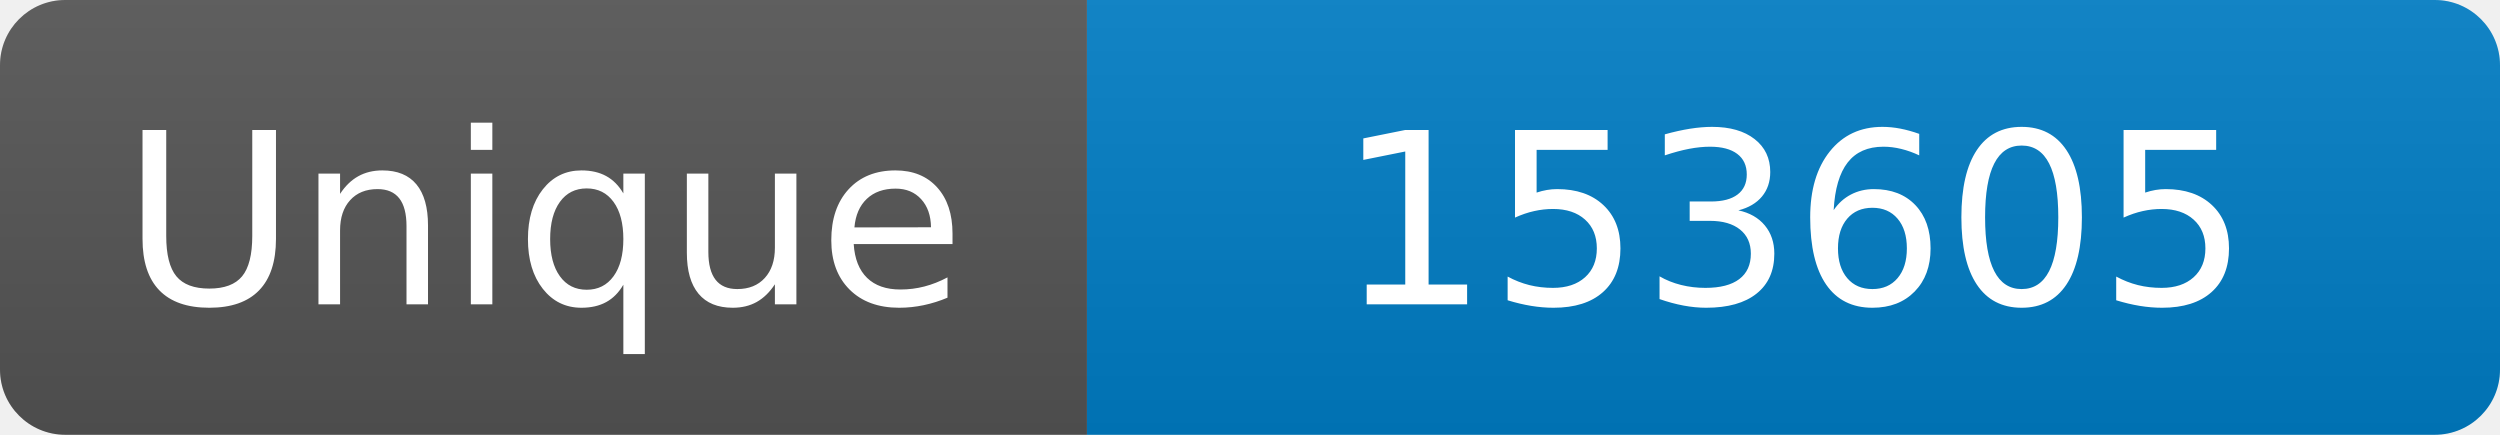
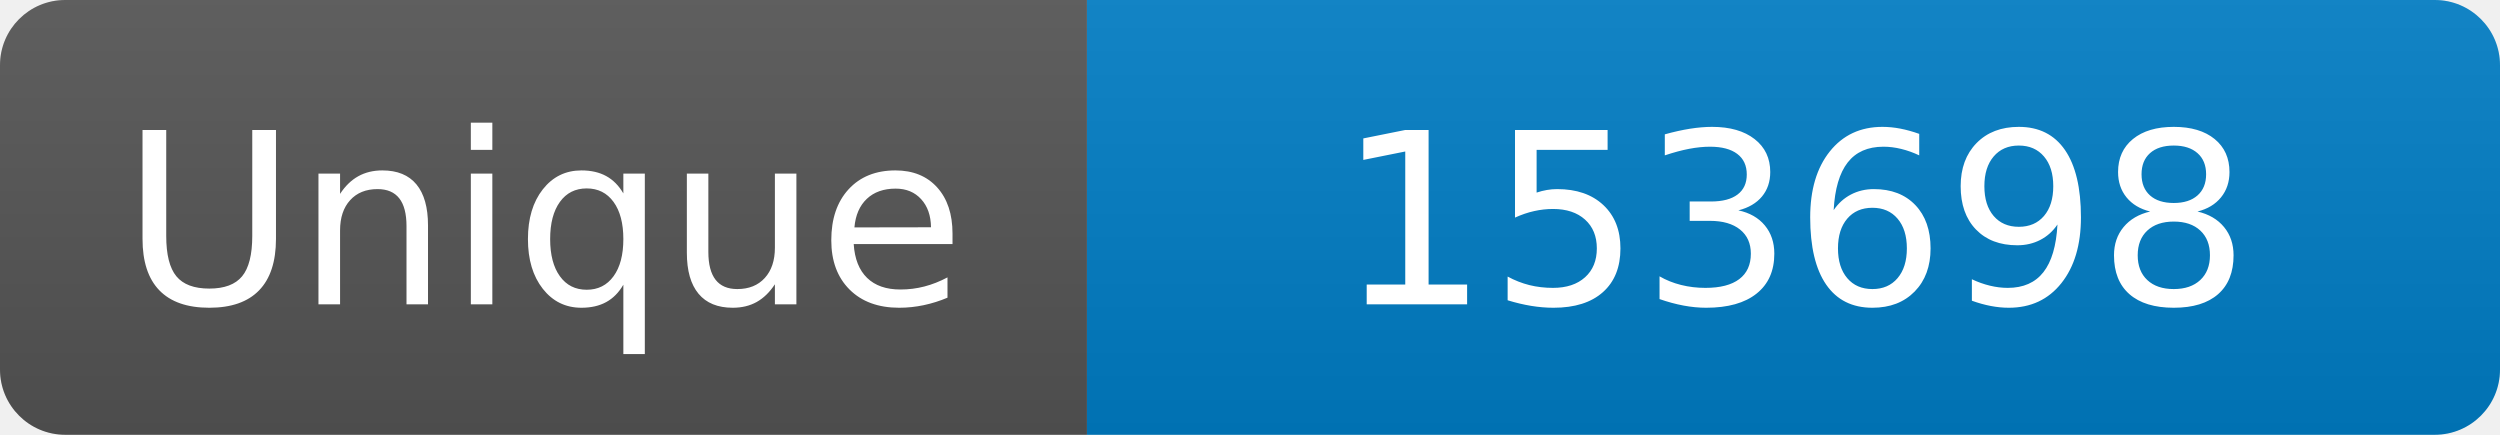
<svg xmlns="http://www.w3.org/2000/svg" width="115" height="20" role="img" aria-label="Maintained?: yes">
  <linearGradient id="s" x2="0" y2="100%">
    <stop offset="0" stop-color="#bbb" stop-opacity=".1" />
    <stop offset="1" stop-opacity=".1" />
  </linearGradient>
  <clipPath id="r">
    <rect width="115" height="20" rx="3" fill="#fff" />
  </clipPath>
  <g clip-path="url(#r)">
    <rect width="50" height="20" fill="#555" />
    <rect x="50" width="160" height="20" fill="#007ec6" />
    <rect width="115" height="20" fill="url(#s)" />
  </g>
  <g fill="#fff" text-anchor="middle" font-family="Verdana,Geneva,DejaVu Sans,sans-serif" font-size="110">
    <text x="250" y="140" transform="scale(.1)" fill="#fff">Unique</text>
-     <text x="825" y="140" transform="scale(.1)" fill="#fff">153605</text>
+     <text x="825" y="140" transform="scale(.1)" fill="#fff">153698</text>
  </g>
</svg>
